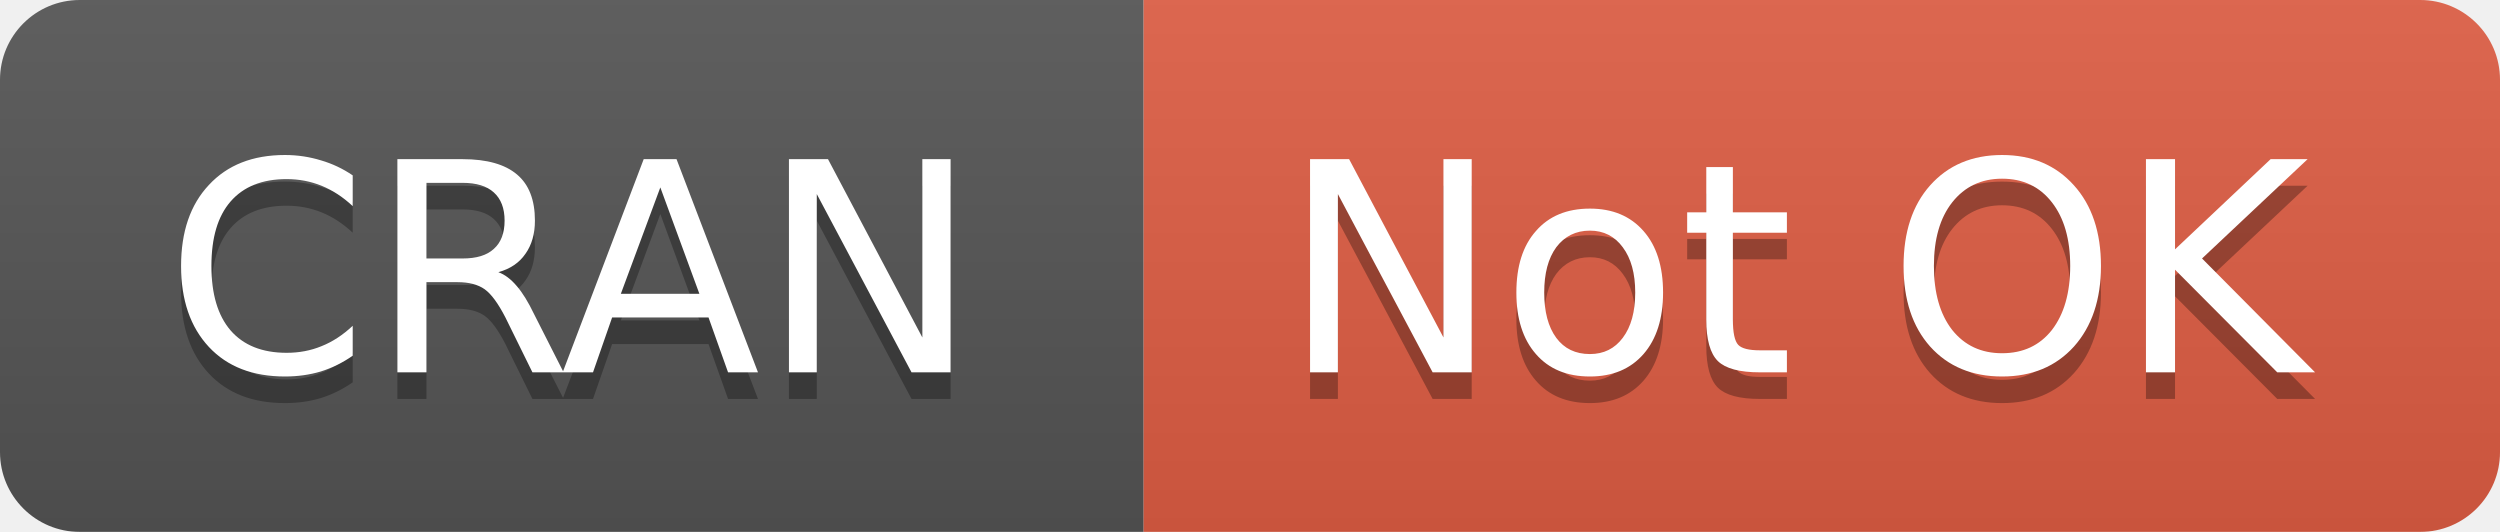
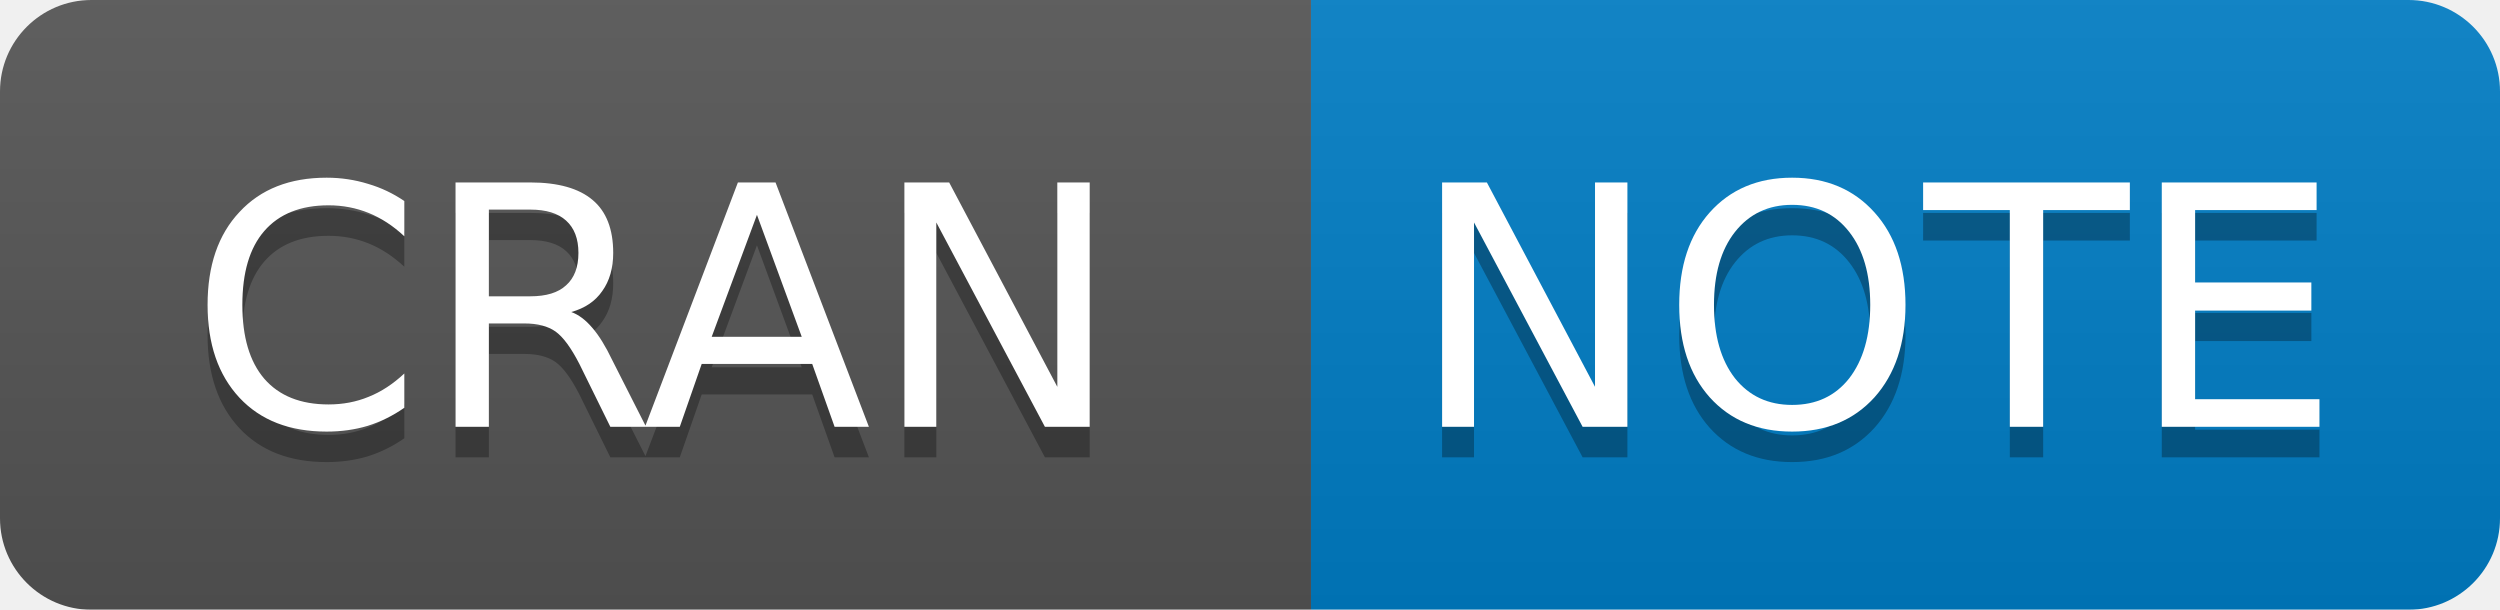
- <svg xmlns="http://www.w3.org/2000/svg" width="94" height="20">
+ <svg xmlns="http://www.w3.org/2000/svg" width="82" height="20">
  <linearGradient id="b" x2="0" y2="100%">
    <stop offset="0" stop-color="#bbb" stop-opacity=".1" />
    <stop offset="1" stop-opacity=".1" />
  </linearGradient>
  <mask id="a">
-     <rect width="94" height="20" rx="3" fill="#fff" />
+     <rect width="82" height="20" rx="3" fill="#fff" />
  </mask>
  <g mask="url(#a)">
    <path fill="#555" d="M0 0h43v20H0z" />
-     <path fill="#e05d44" d="M43 0h70.5v20H43z" />
-     <path fill="url(#b)" d="M0 0h94v20H0z" />
+     <path fill="#007ec6" d="M43 0h58.5v20H43z" />
+     <path fill="url(#b)" d="M0 0h82v20H0z" />
  </g>
  <g fill="#fff" text-anchor="middle" font-family="DejaVu Sans,Verdana,Geneva,sans-serif" font-size="11">
    <text x="21.5" y="15" fill="#010101" fill-opacity=".3">
      CRAN
    </text>
    <text x="21.5" y="14">
      CRAN
    </text>
-     <text x="67.5" y="15" fill="#010101" fill-opacity=".3">
-       Not OK
+     <text x="61.5" y="15" fill="#010101" fill-opacity=".3">
+       NOTE
    </text>
-     <text x="67.5" y="14">
-       Not OK
+     <text x="61.5" y="14">
+       NOTE
    </text>
  </g>
</svg>
